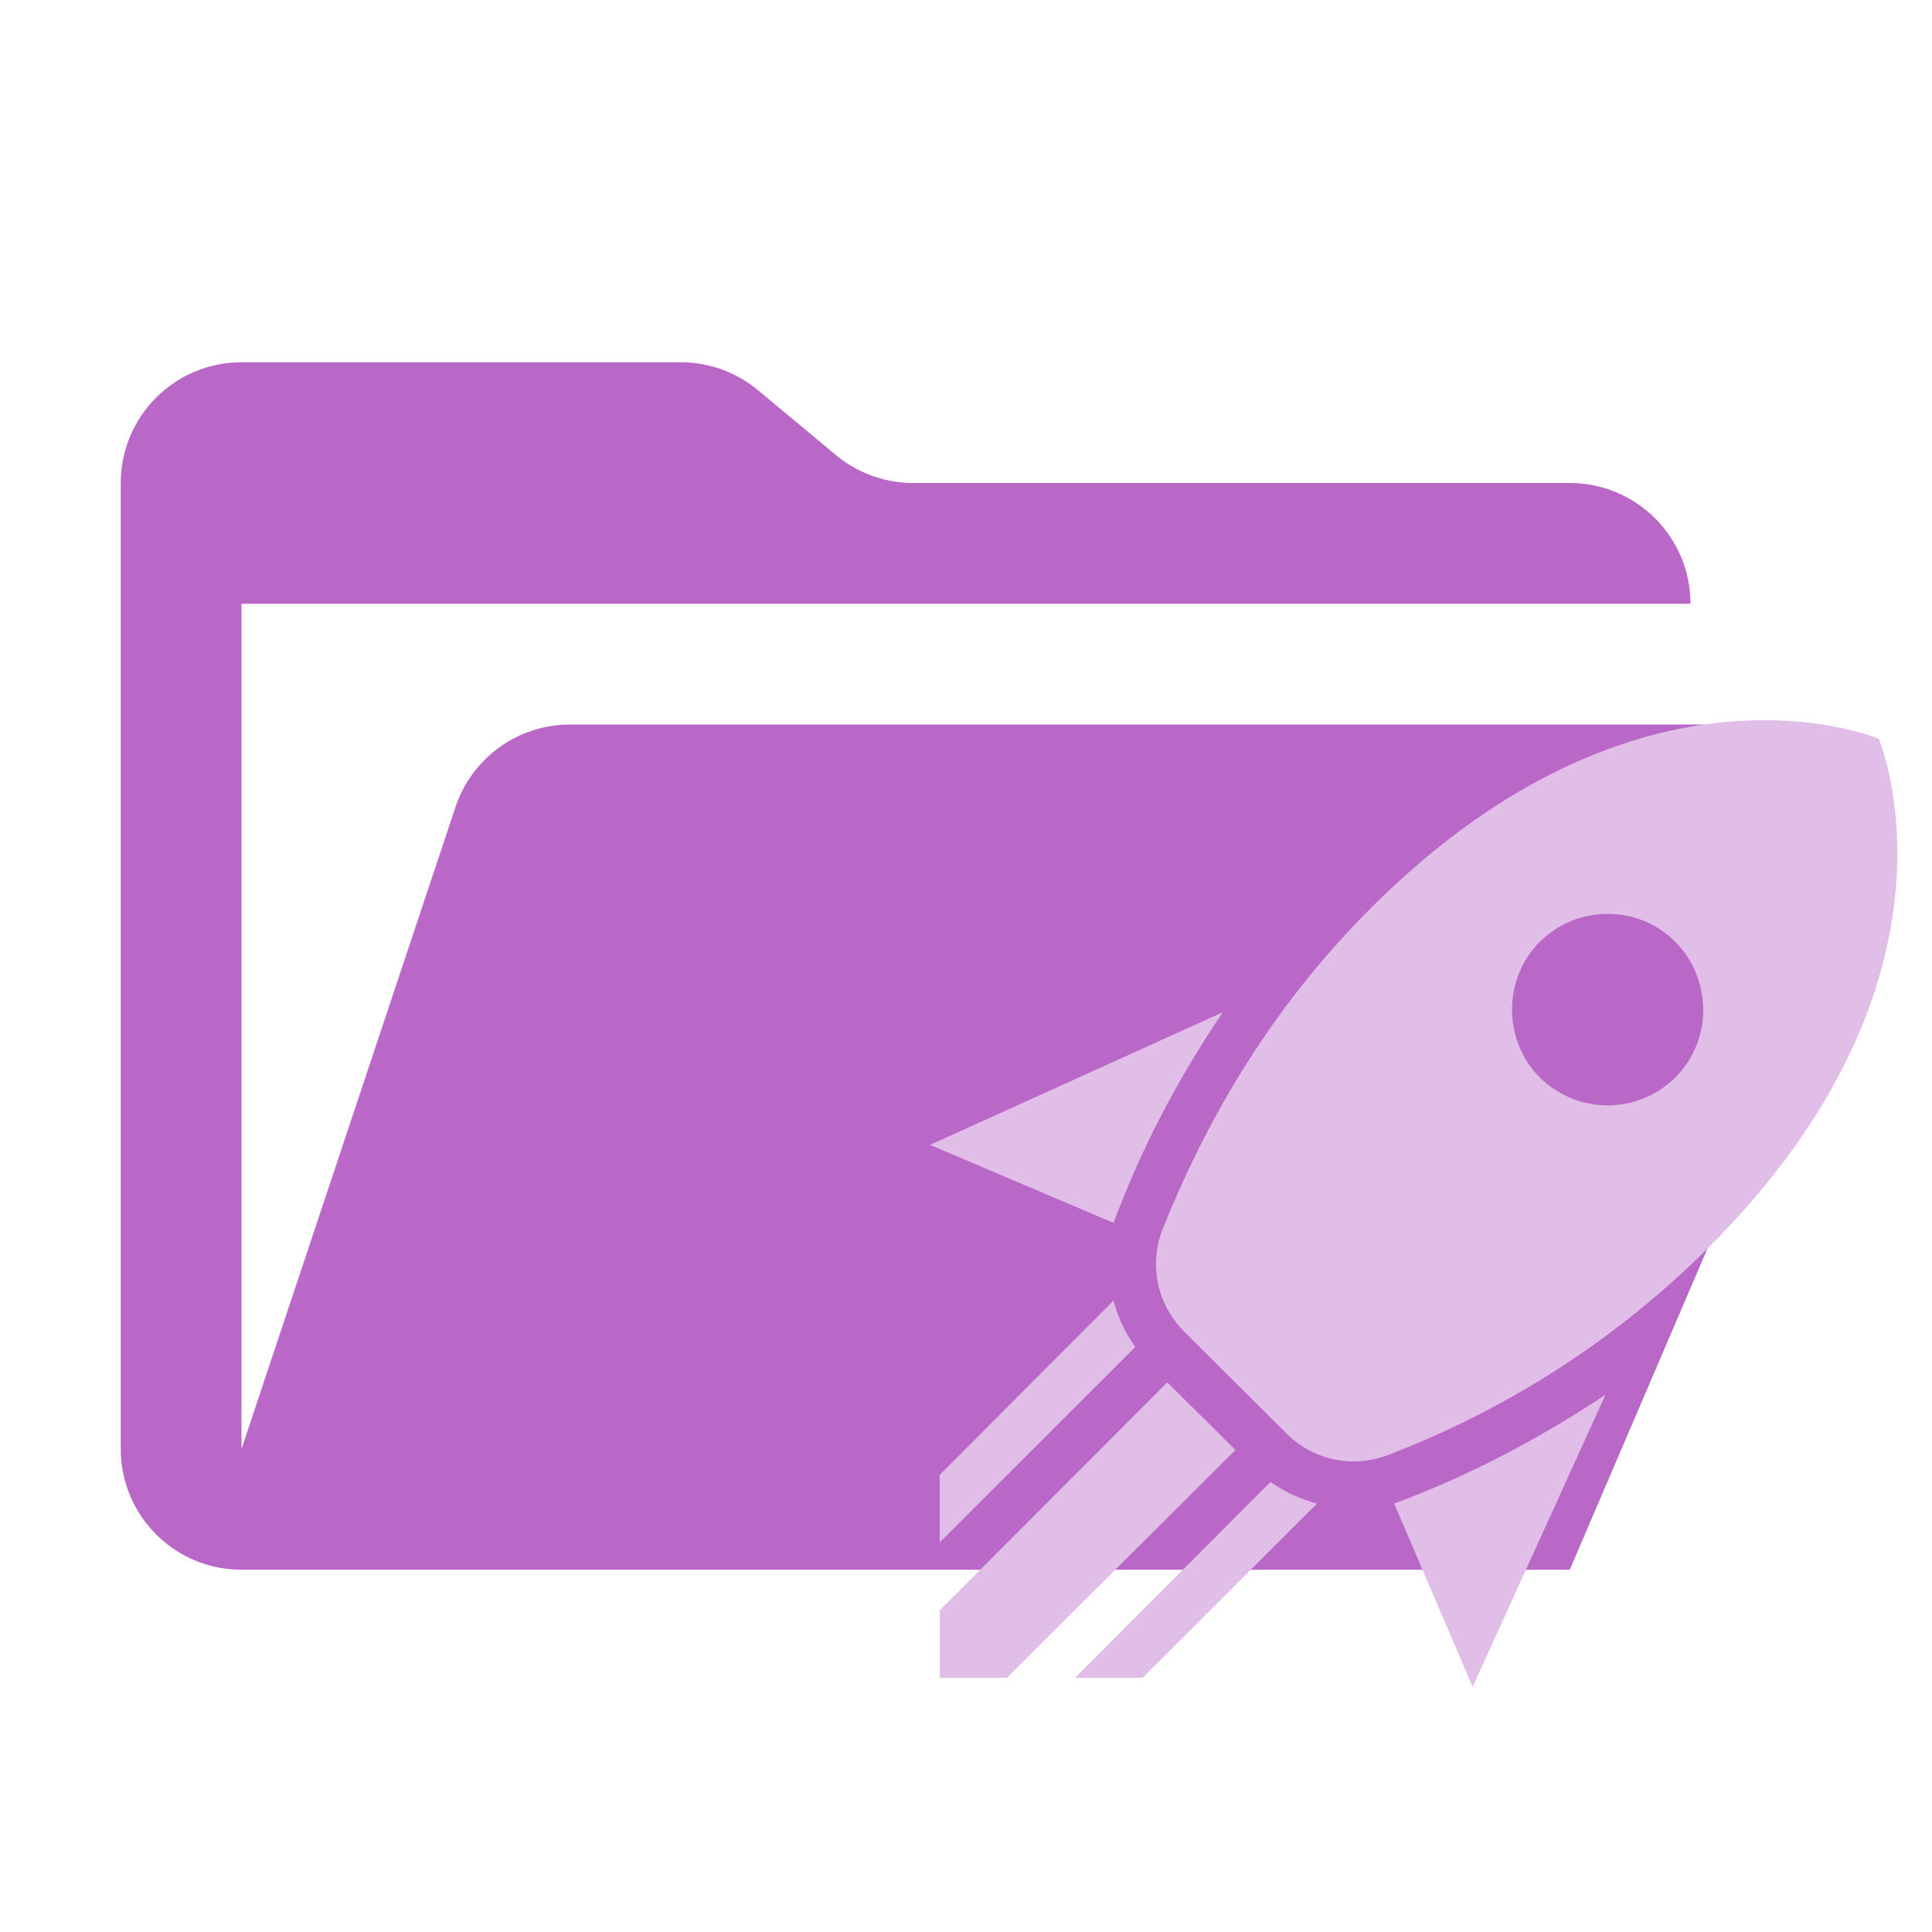
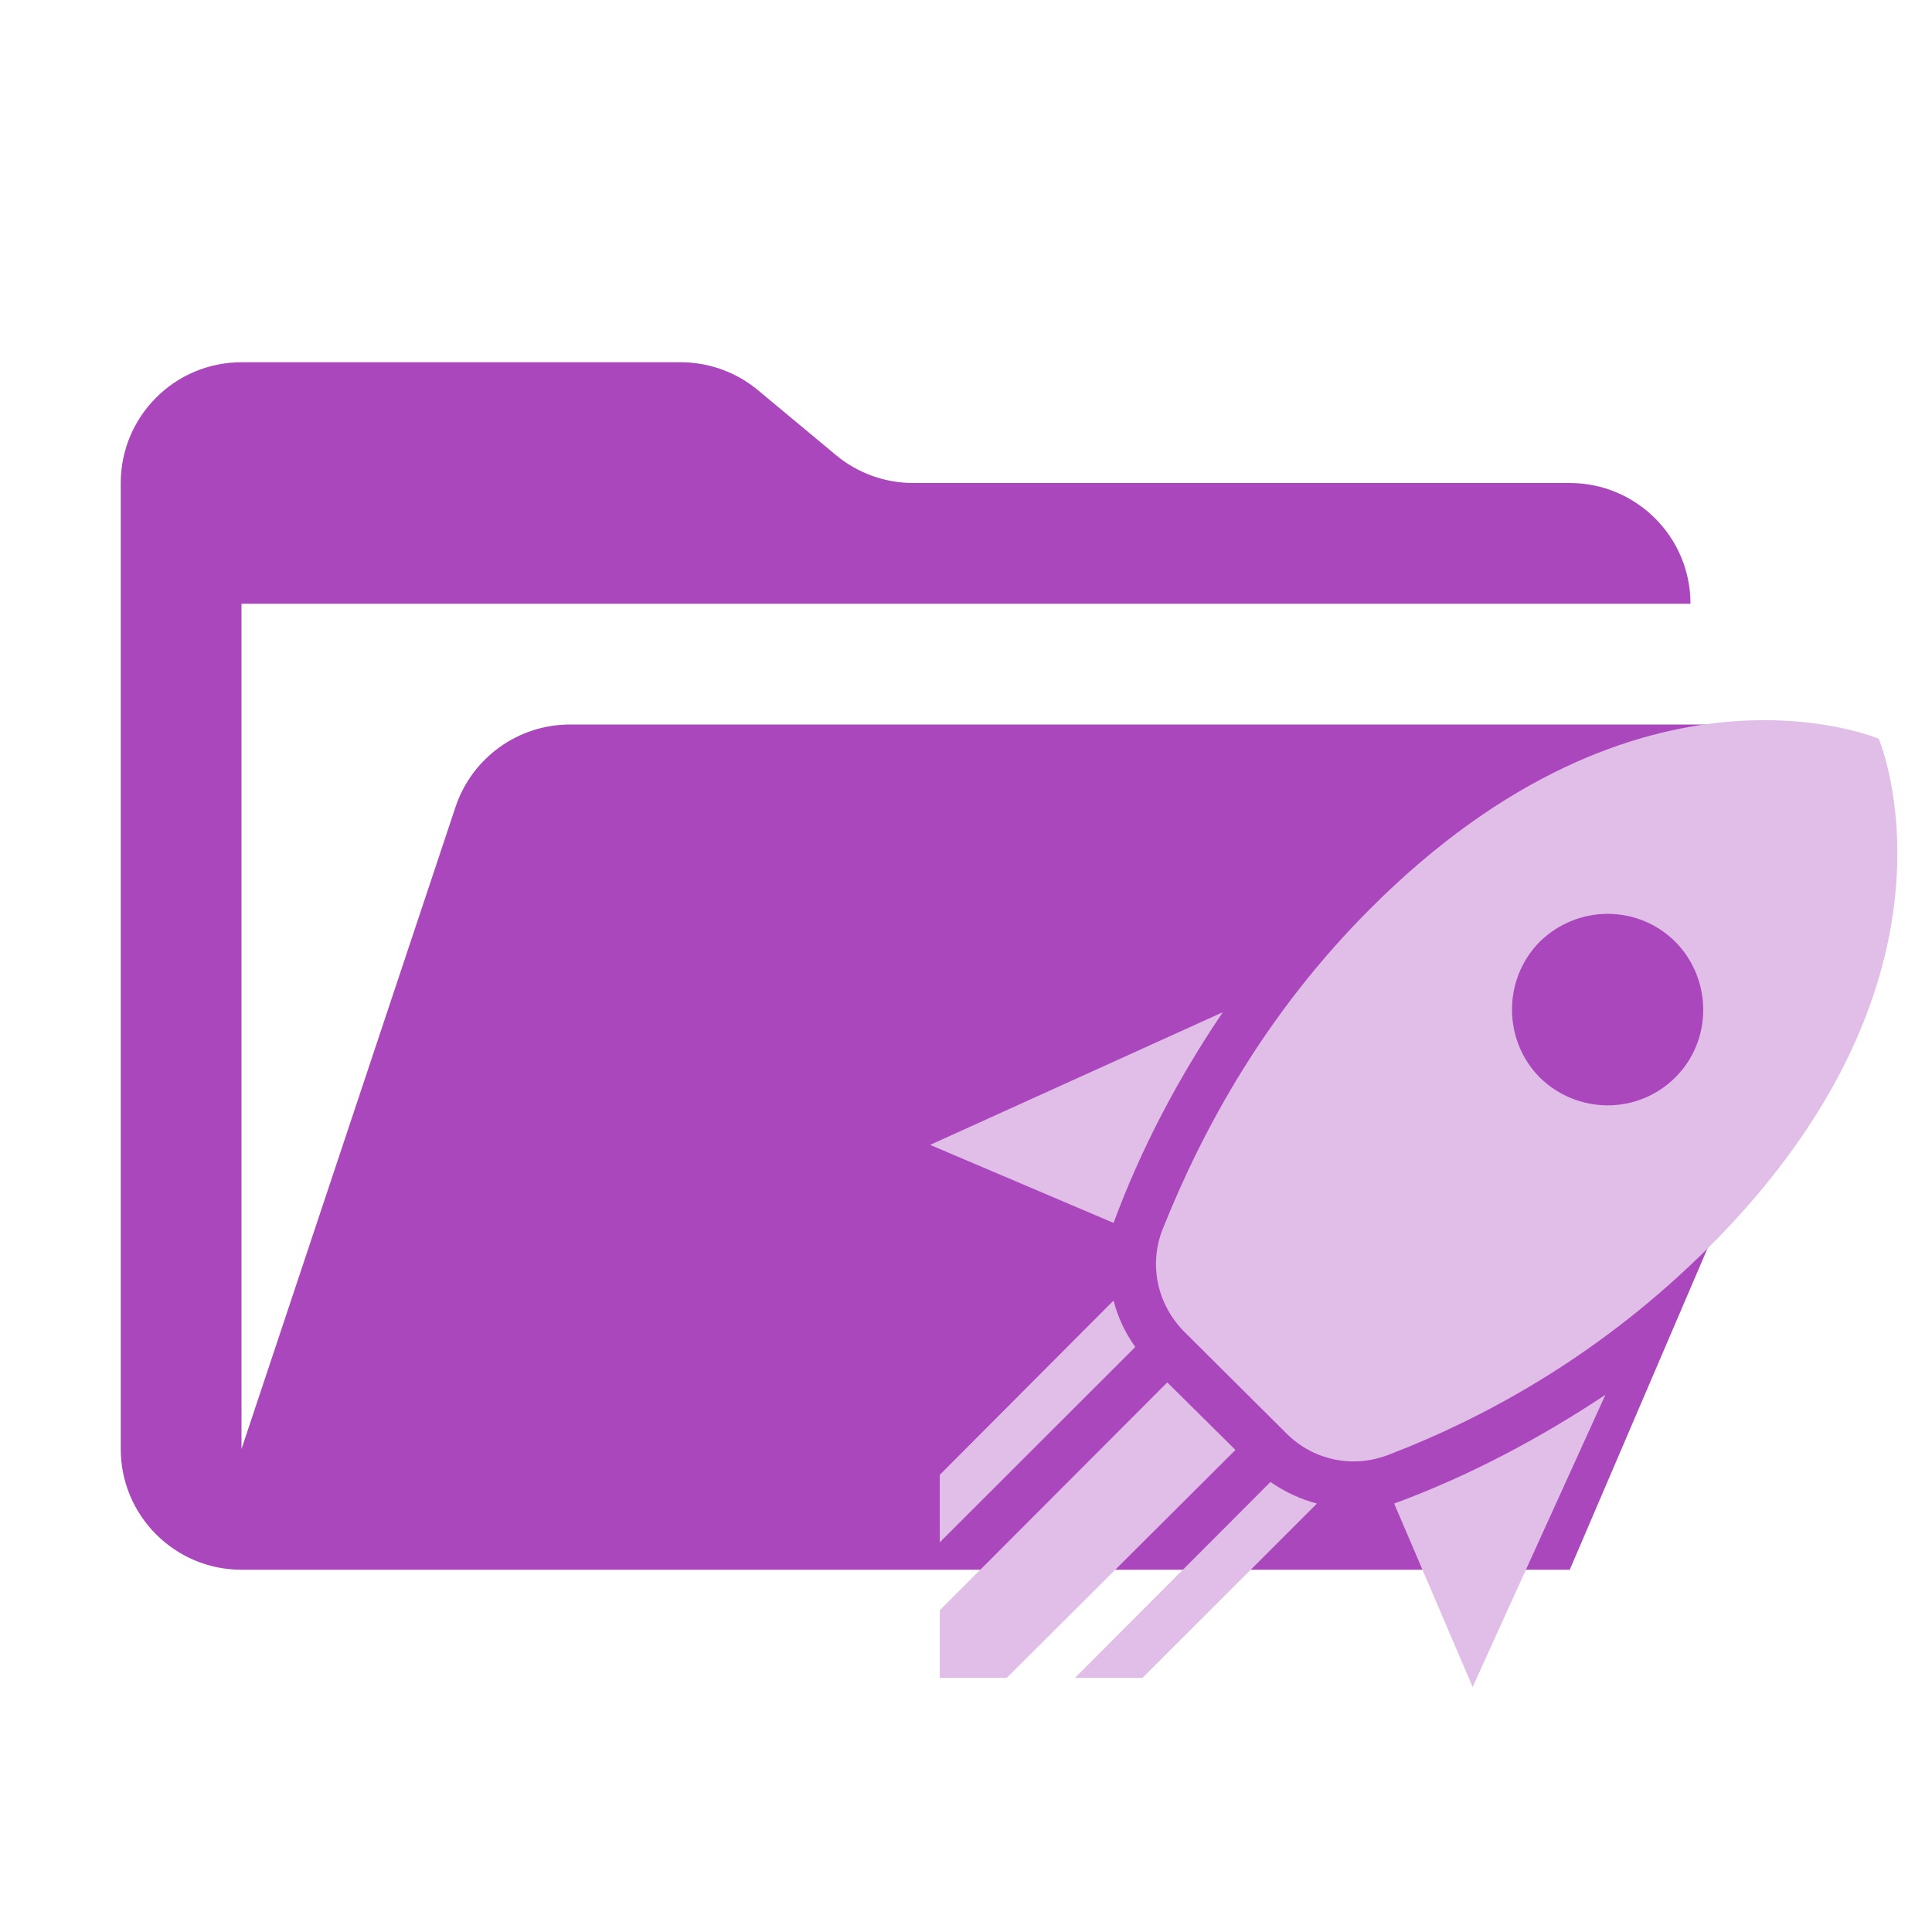
<svg xmlns="http://www.w3.org/2000/svg" viewBox="0 0 1024 1024">
-   <path d="M926.912 384H302.144a64 64 0 0 0-60.736 43.776L128 768V320h768a64 64 0 0 0-64-64H483.968a64 64 0 0 1-40.96-14.848l-41.216-34.304A64 64 0 0 0 360.832 192H128a64 64 0 0 0-64 64v512a64 64 0 0 0 64 64h704l153.792-358.784A64 64 0 0 0 926.912 384" style="fill: rgb(186, 104, 200);" />
+   <path d="M926.912 384H302.144a64 64 0 0 0-60.736 43.776L128 768V320h768a64 64 0 0 0-64-64H483.968a64 64 0 0 1-40.96-14.848l-41.216-34.304A64 64 0 0 0 360.832 192H128a64 64 0 0 0-64 64v512a64 64 0 0 0 64 64h704l153.792-358.784A64 64 0 0 0 926.912 384" style="fill: rgb(171, 71, 188);" />
  <path d="M 780.526 894.13 L 738.946 796.926 C 778.927 782.181 816.031 762.382 850.894 739.289 L 780.526 894.13 M 590.214 648.163 L 492.979 606.806 L 648.108 536.503 C 624.759 571.014 604.928 608.341 590.214 648.163 M 995.787 391.577 C 995.787 391.577 870.084 337.779 726.471 481.424 C 670.816 537.014 637.553 598.17 616.123 651.746 C 608.766 670.777 613.564 691.567 627.637 705.801 L 681.692 759.599 C 695.765 773.802 716.557 778.376 735.428 771.275 C 789.802 750.483 850.253 716.451 905.908 660.893 C 1049.52 517.216 995.787 391.577 995.787 391.577 M 816.031 571.014 C 796.519 551.216 796.519 518.974 816.031 499.208 C 836.181 479.409 868.165 479.409 887.996 499.208 C 907.508 518.974 907.827 551.216 887.996 571.014 C 868.165 590.813 836.181 590.813 816.031 571.014 M 672.416 750.483 L 636.913 714.661 L 672.416 750.483 M 605.567 889.3 L 698.004 796.926 C 689.369 794.624 681.052 790.817 673.375 785.476 L 569.744 889.3 L 605.567 889.3 M 498.097 889.3 L 533.6 889.3 L 654.825 768.492 L 618.682 732.7 L 498.097 853.508 L 498.097 889.3 M 498.097 817.461 L 601.729 713.925 C 596.291 706.28 592.453 698.188 590.214 689.296 L 498.097 781.701 L 498.097 817.461 Z" style="stroke-width: 1.689; fill: rgb(225, 190, 231);" />
</svg>
